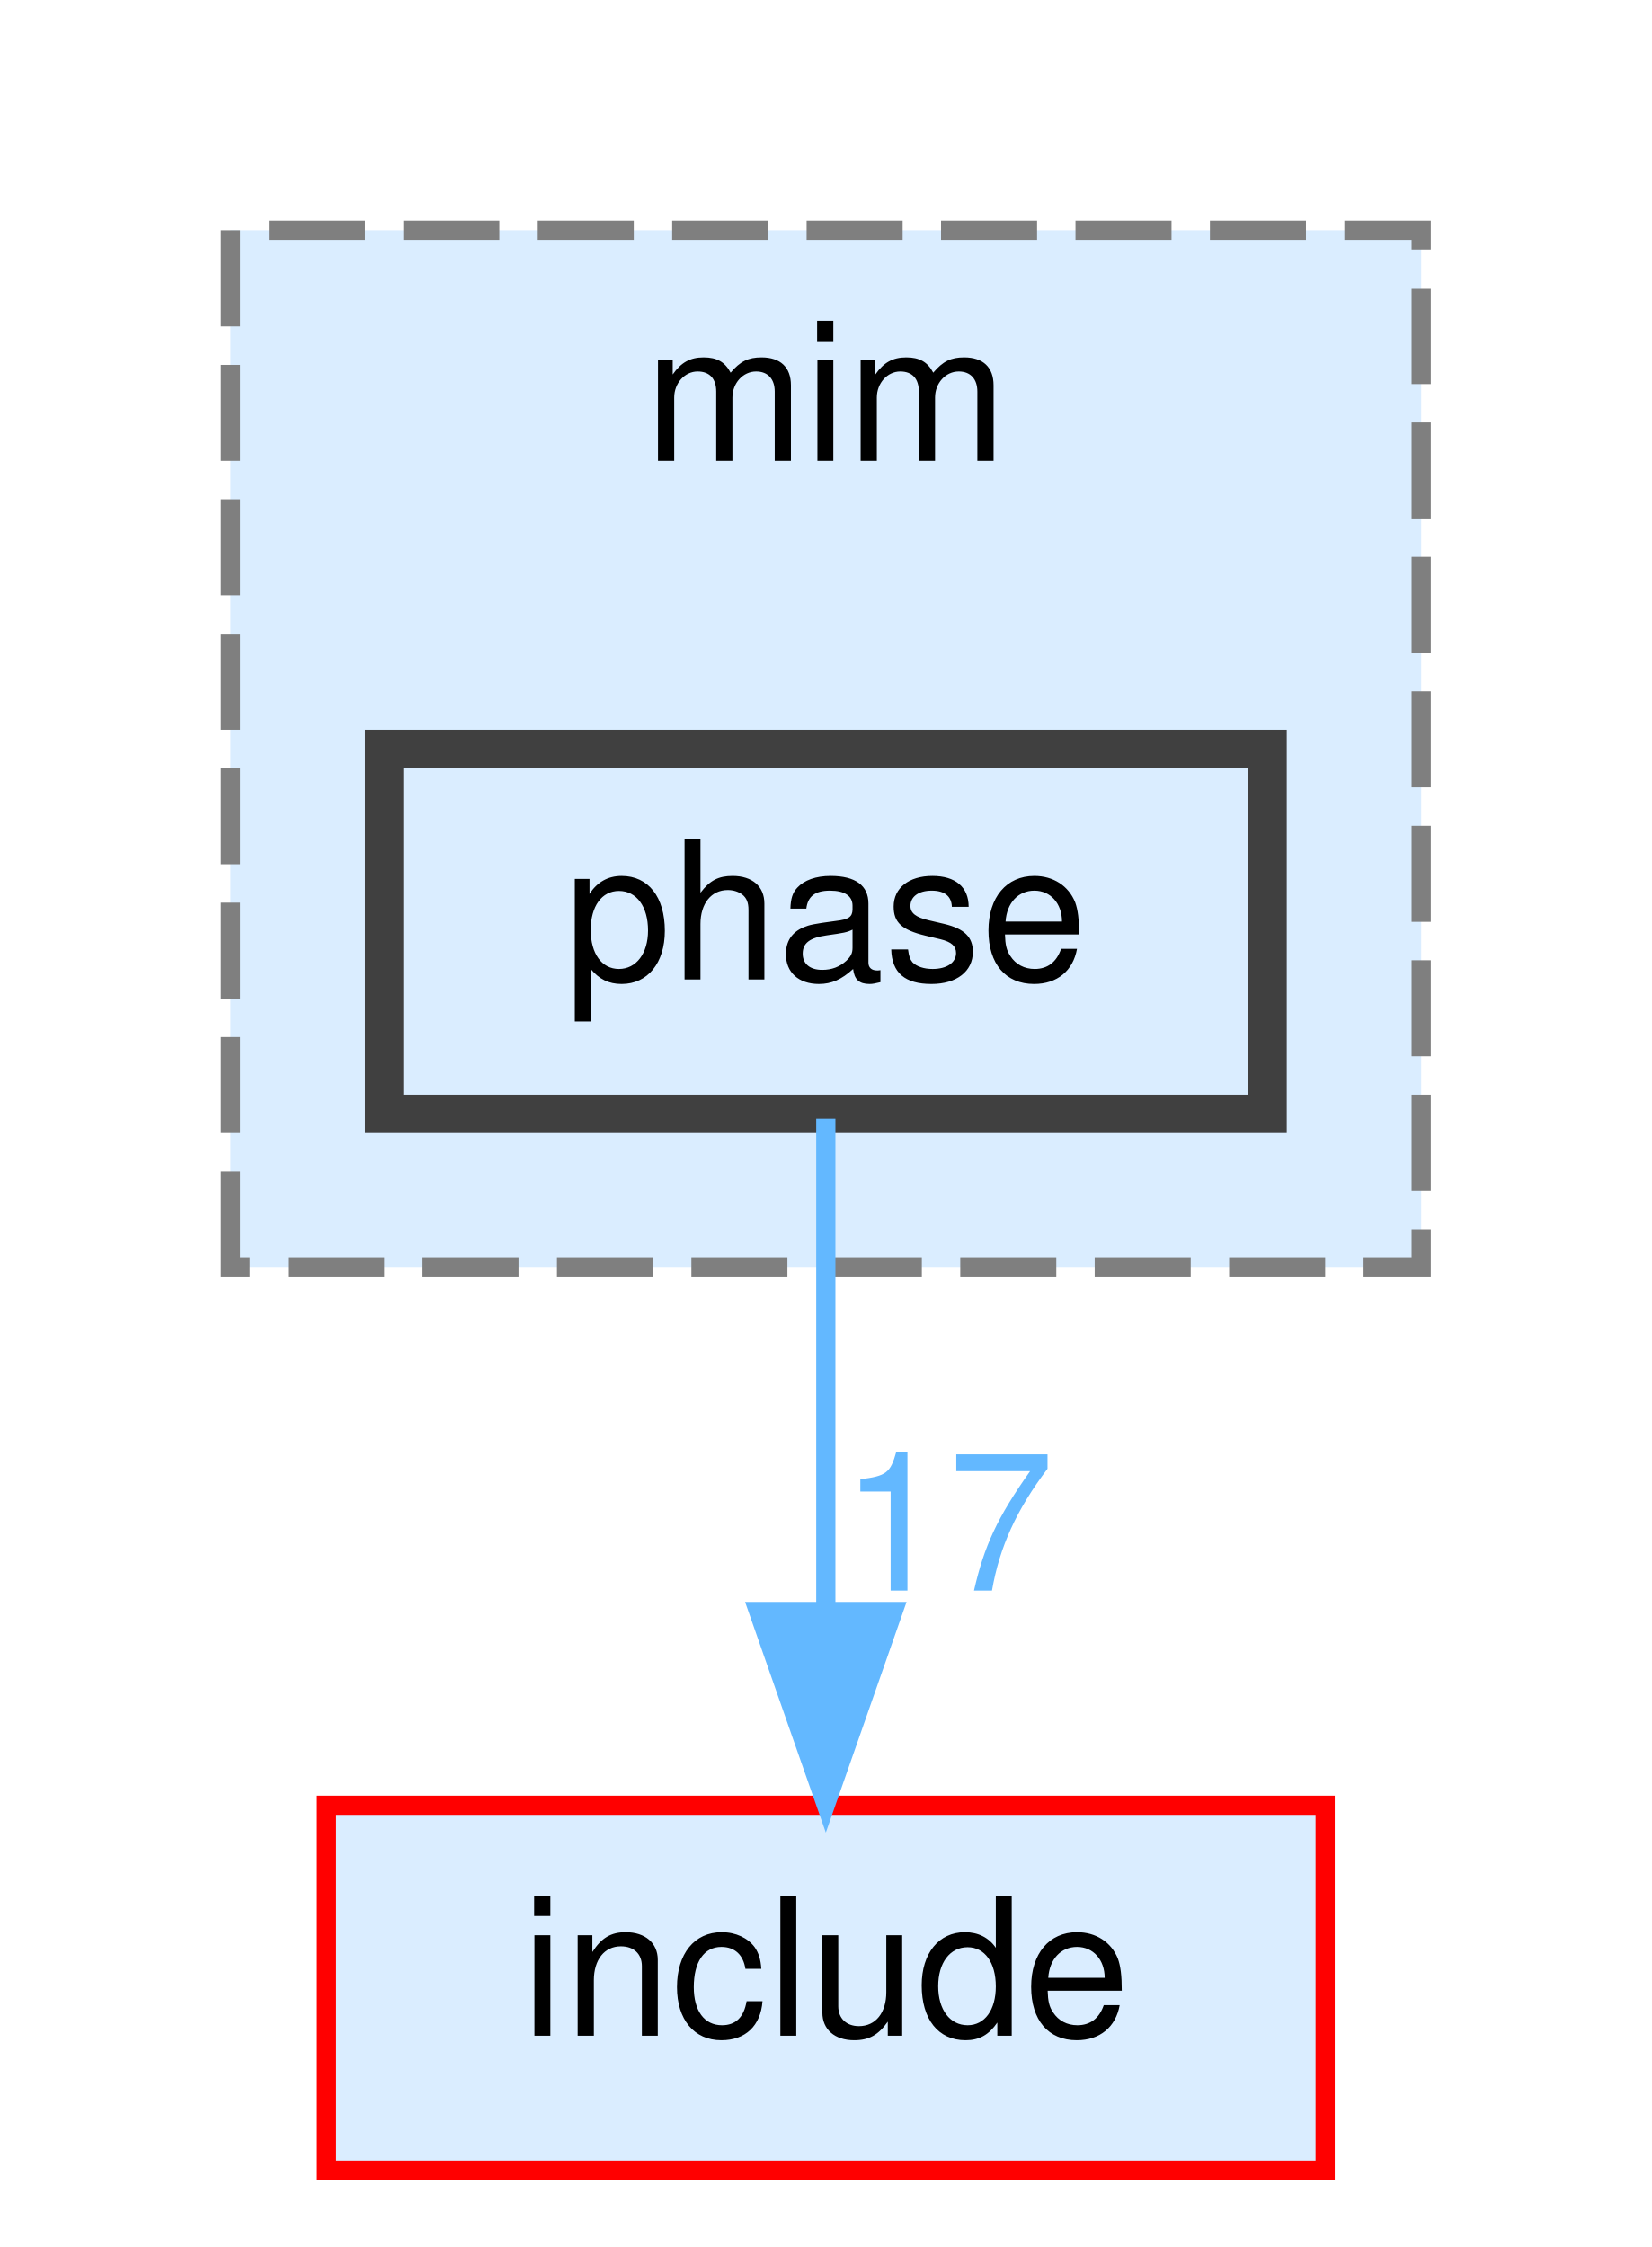
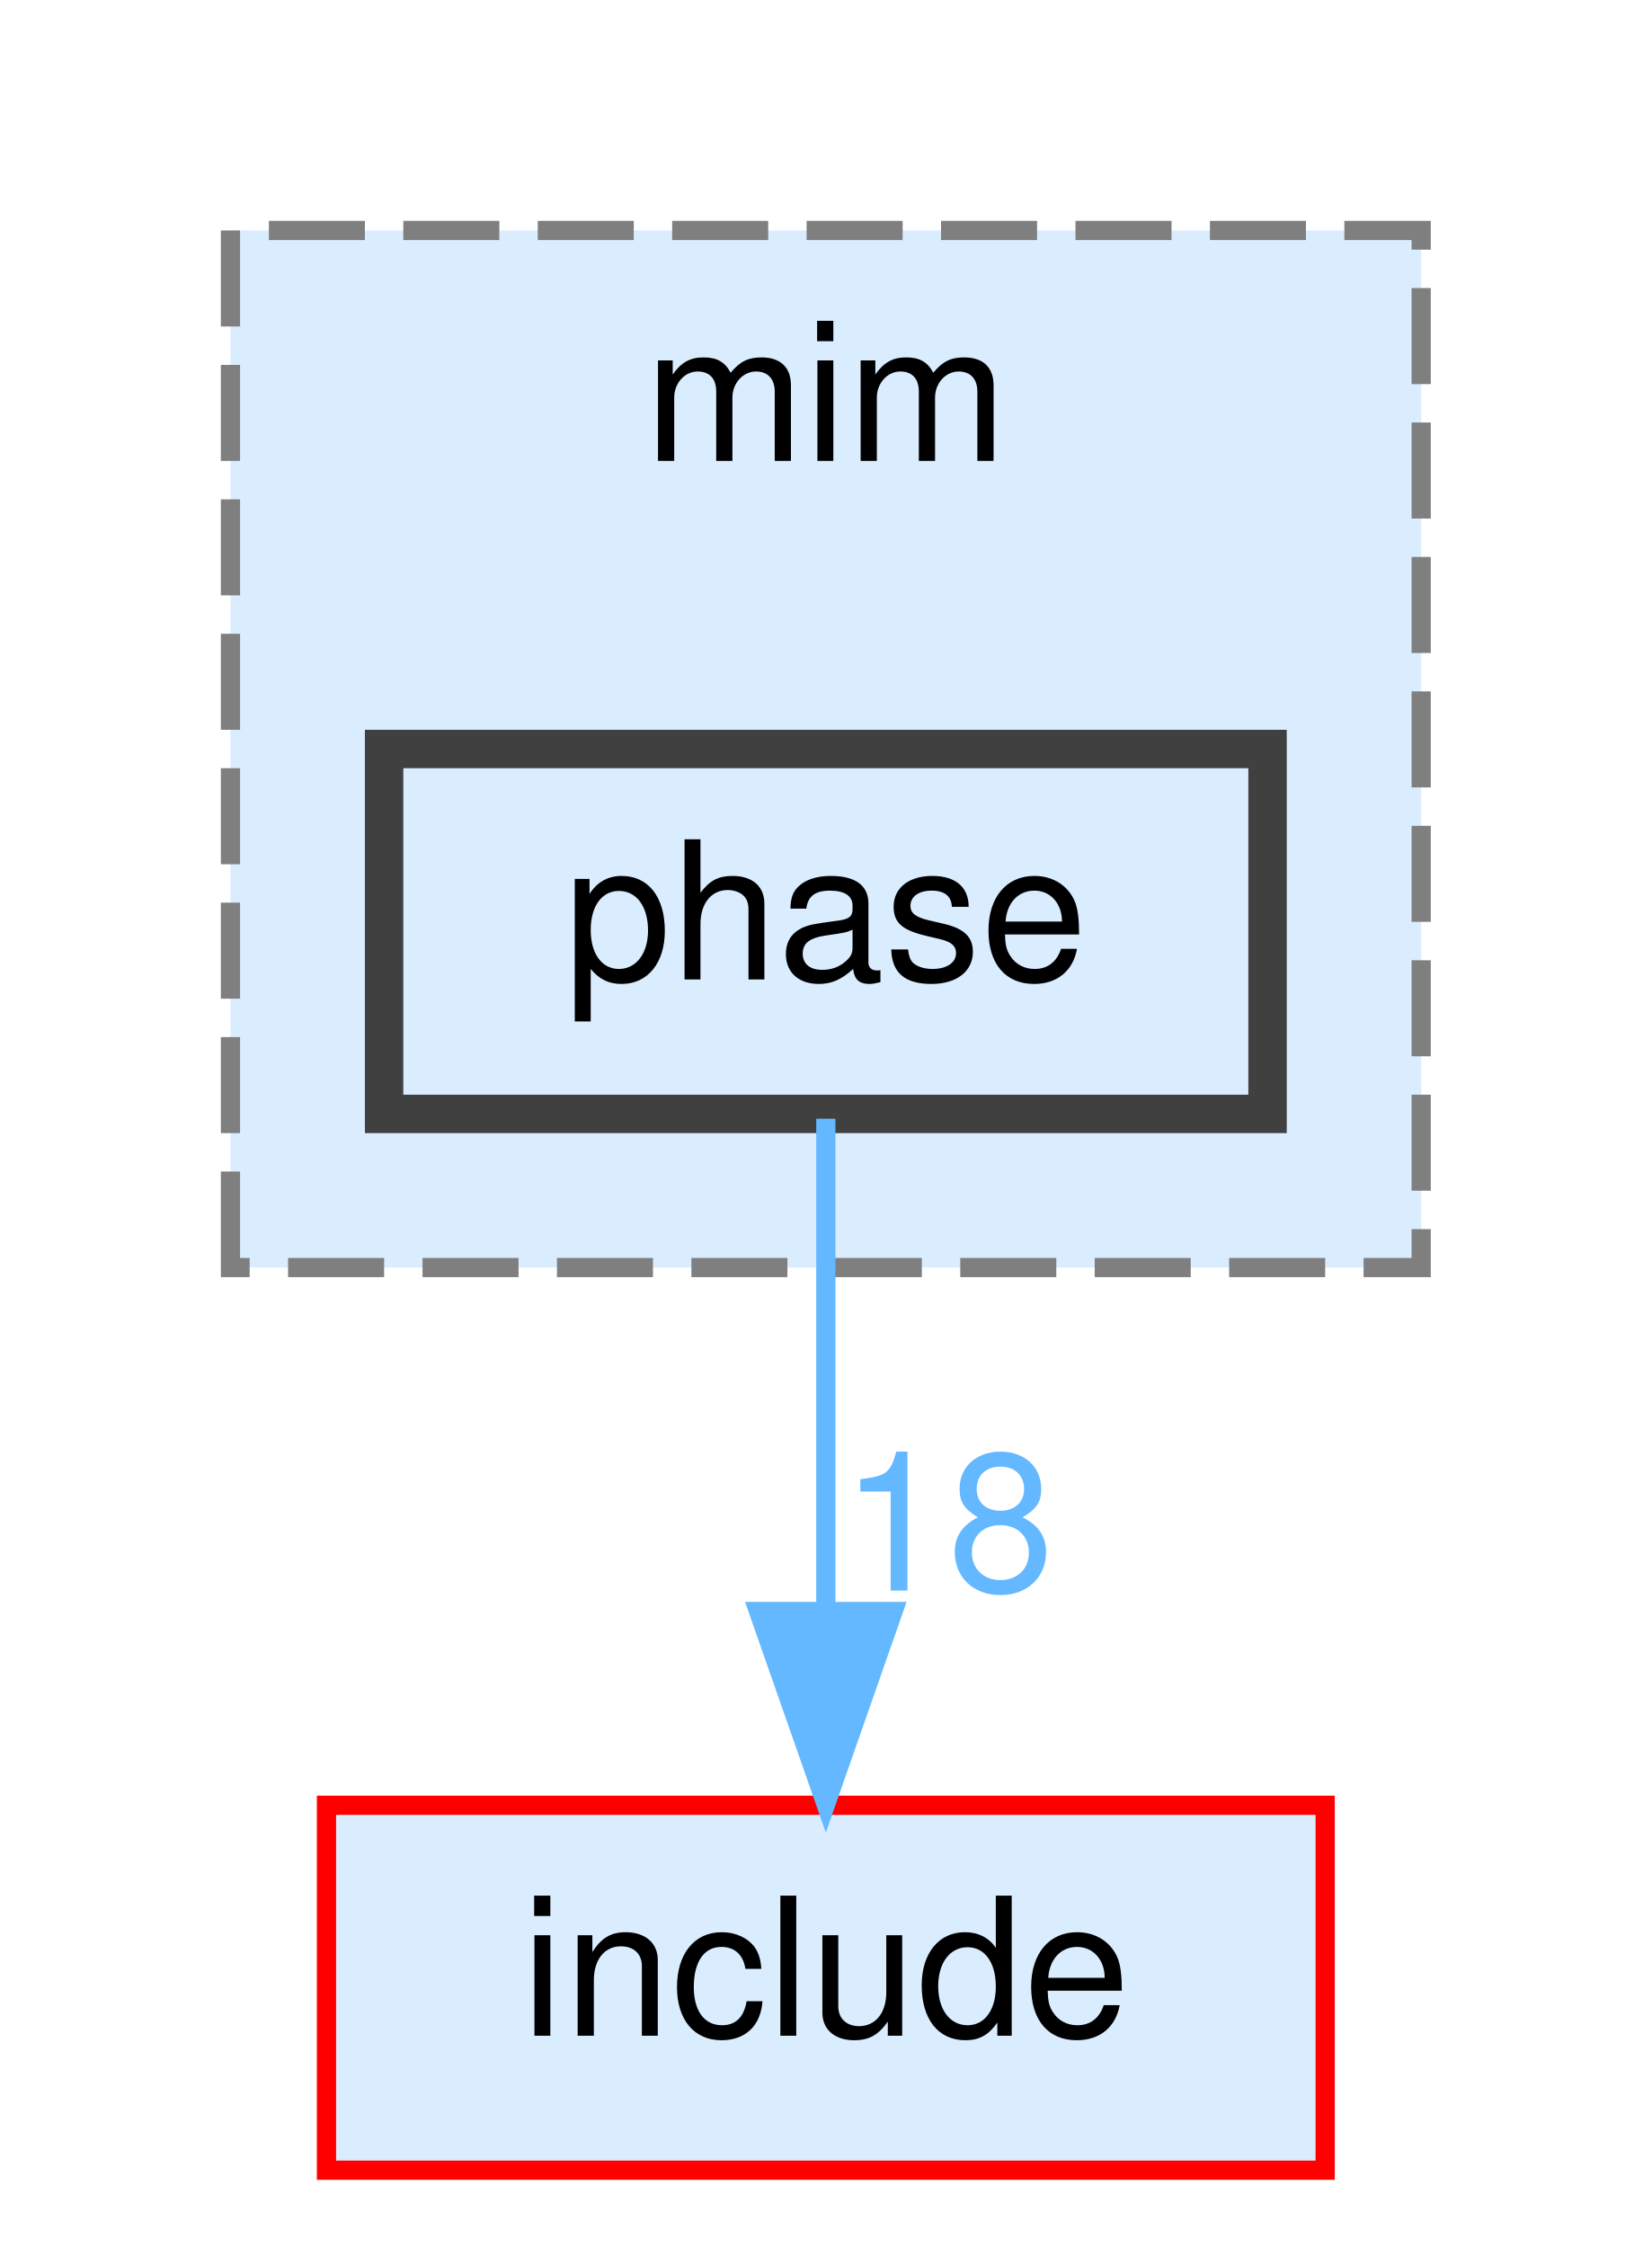
<svg xmlns="http://www.w3.org/2000/svg" xmlns:xlink="http://www.w3.org/1999/xlink" width="86pt" height="117pt" viewBox="0.00 0.00 86.00 117.00">
  <g id="graph0" class="graph" transform="scale(1 1) rotate(0) translate(4 113)">
    <g id="clust1" class="cluster">
      <g id="a_clust1">
        <a xlink:href="dir_3f6d0e947440f9d0b42426d30577ffdc.html" target="_top" xlink:title="mim">
          <polygon fill="#daedff" stroke="#7f7f7f" stroke-dasharray="5,2" points="8,-47 8,-101 70,-101 70,-47 8,-47" />
          <text text-anchor="middle" x="39" y="-89" font-family="Helvetica,sans-Serif" font-size="10.00">mim</text>
        </a>
      </g>
    </g>
    <g id="node1" class="node">
      <g id="a_node1">
        <a xlink:href="dir_4ad15e0004aa2fc2424d5bded02c9369.html" target="_top" xlink:title="phase">
          <polygon fill="#daedff" stroke="#404040" stroke-width="2" points="62,-74 16,-74 16,-55 62,-55 62,-74" />
          <text text-anchor="middle" x="39" y="-62" font-family="Helvetica,sans-Serif" font-size="10.00">phase</text>
        </a>
      </g>
    </g>
    <g id="node2" class="node">
      <g id="a_node2">
        <a xlink:href="dir_d44c64559bbebec7f509842c48db8b23.html" target="_top" xlink:title="include">
          <polygon fill="#daedff" stroke="red" points="65,-19 13,-19 13,0 65,0 65,-19" />
          <text text-anchor="middle" x="39" y="-7" font-family="Helvetica,sans-Serif" font-size="10.00">include</text>
        </a>
      </g>
    </g>
    <g id="edge1" class="edge">
      <g id="a_edge1">
        <a xlink:href="dir_000070_000035.html" target="_top">
          <path fill="none" stroke="#63b8ff" d="M39,-54.75C39,-47.8 39,-37.85 39,-29.13" />
          <polygon fill="#63b8ff" stroke="#63b8ff" points="42.5,-29.09 39,-19.09 35.5,-29.09 42.5,-29.09" />
        </a>
      </g>
      <g id="a_edge1-headlabel">
-         <a xlink:href="dir_000070_000035.html" target="_top" xlink:title="17">
-           <text text-anchor="middle" x="45.34" y="-30.18" font-family="Helvetica,sans-Serif" font-size="10.00" fill="#63b8ff">17</text>
+         <a xlink:href="dir_000070_000035.html" target="_top" xlink:title="18">
+           <text text-anchor="middle" x="45.34" y="-30.18" font-family="Helvetica,sans-Serif" font-size="10.00" fill="#63b8ff">18</text>
        </a>
      </g>
    </g>
  </g>
</svg>
